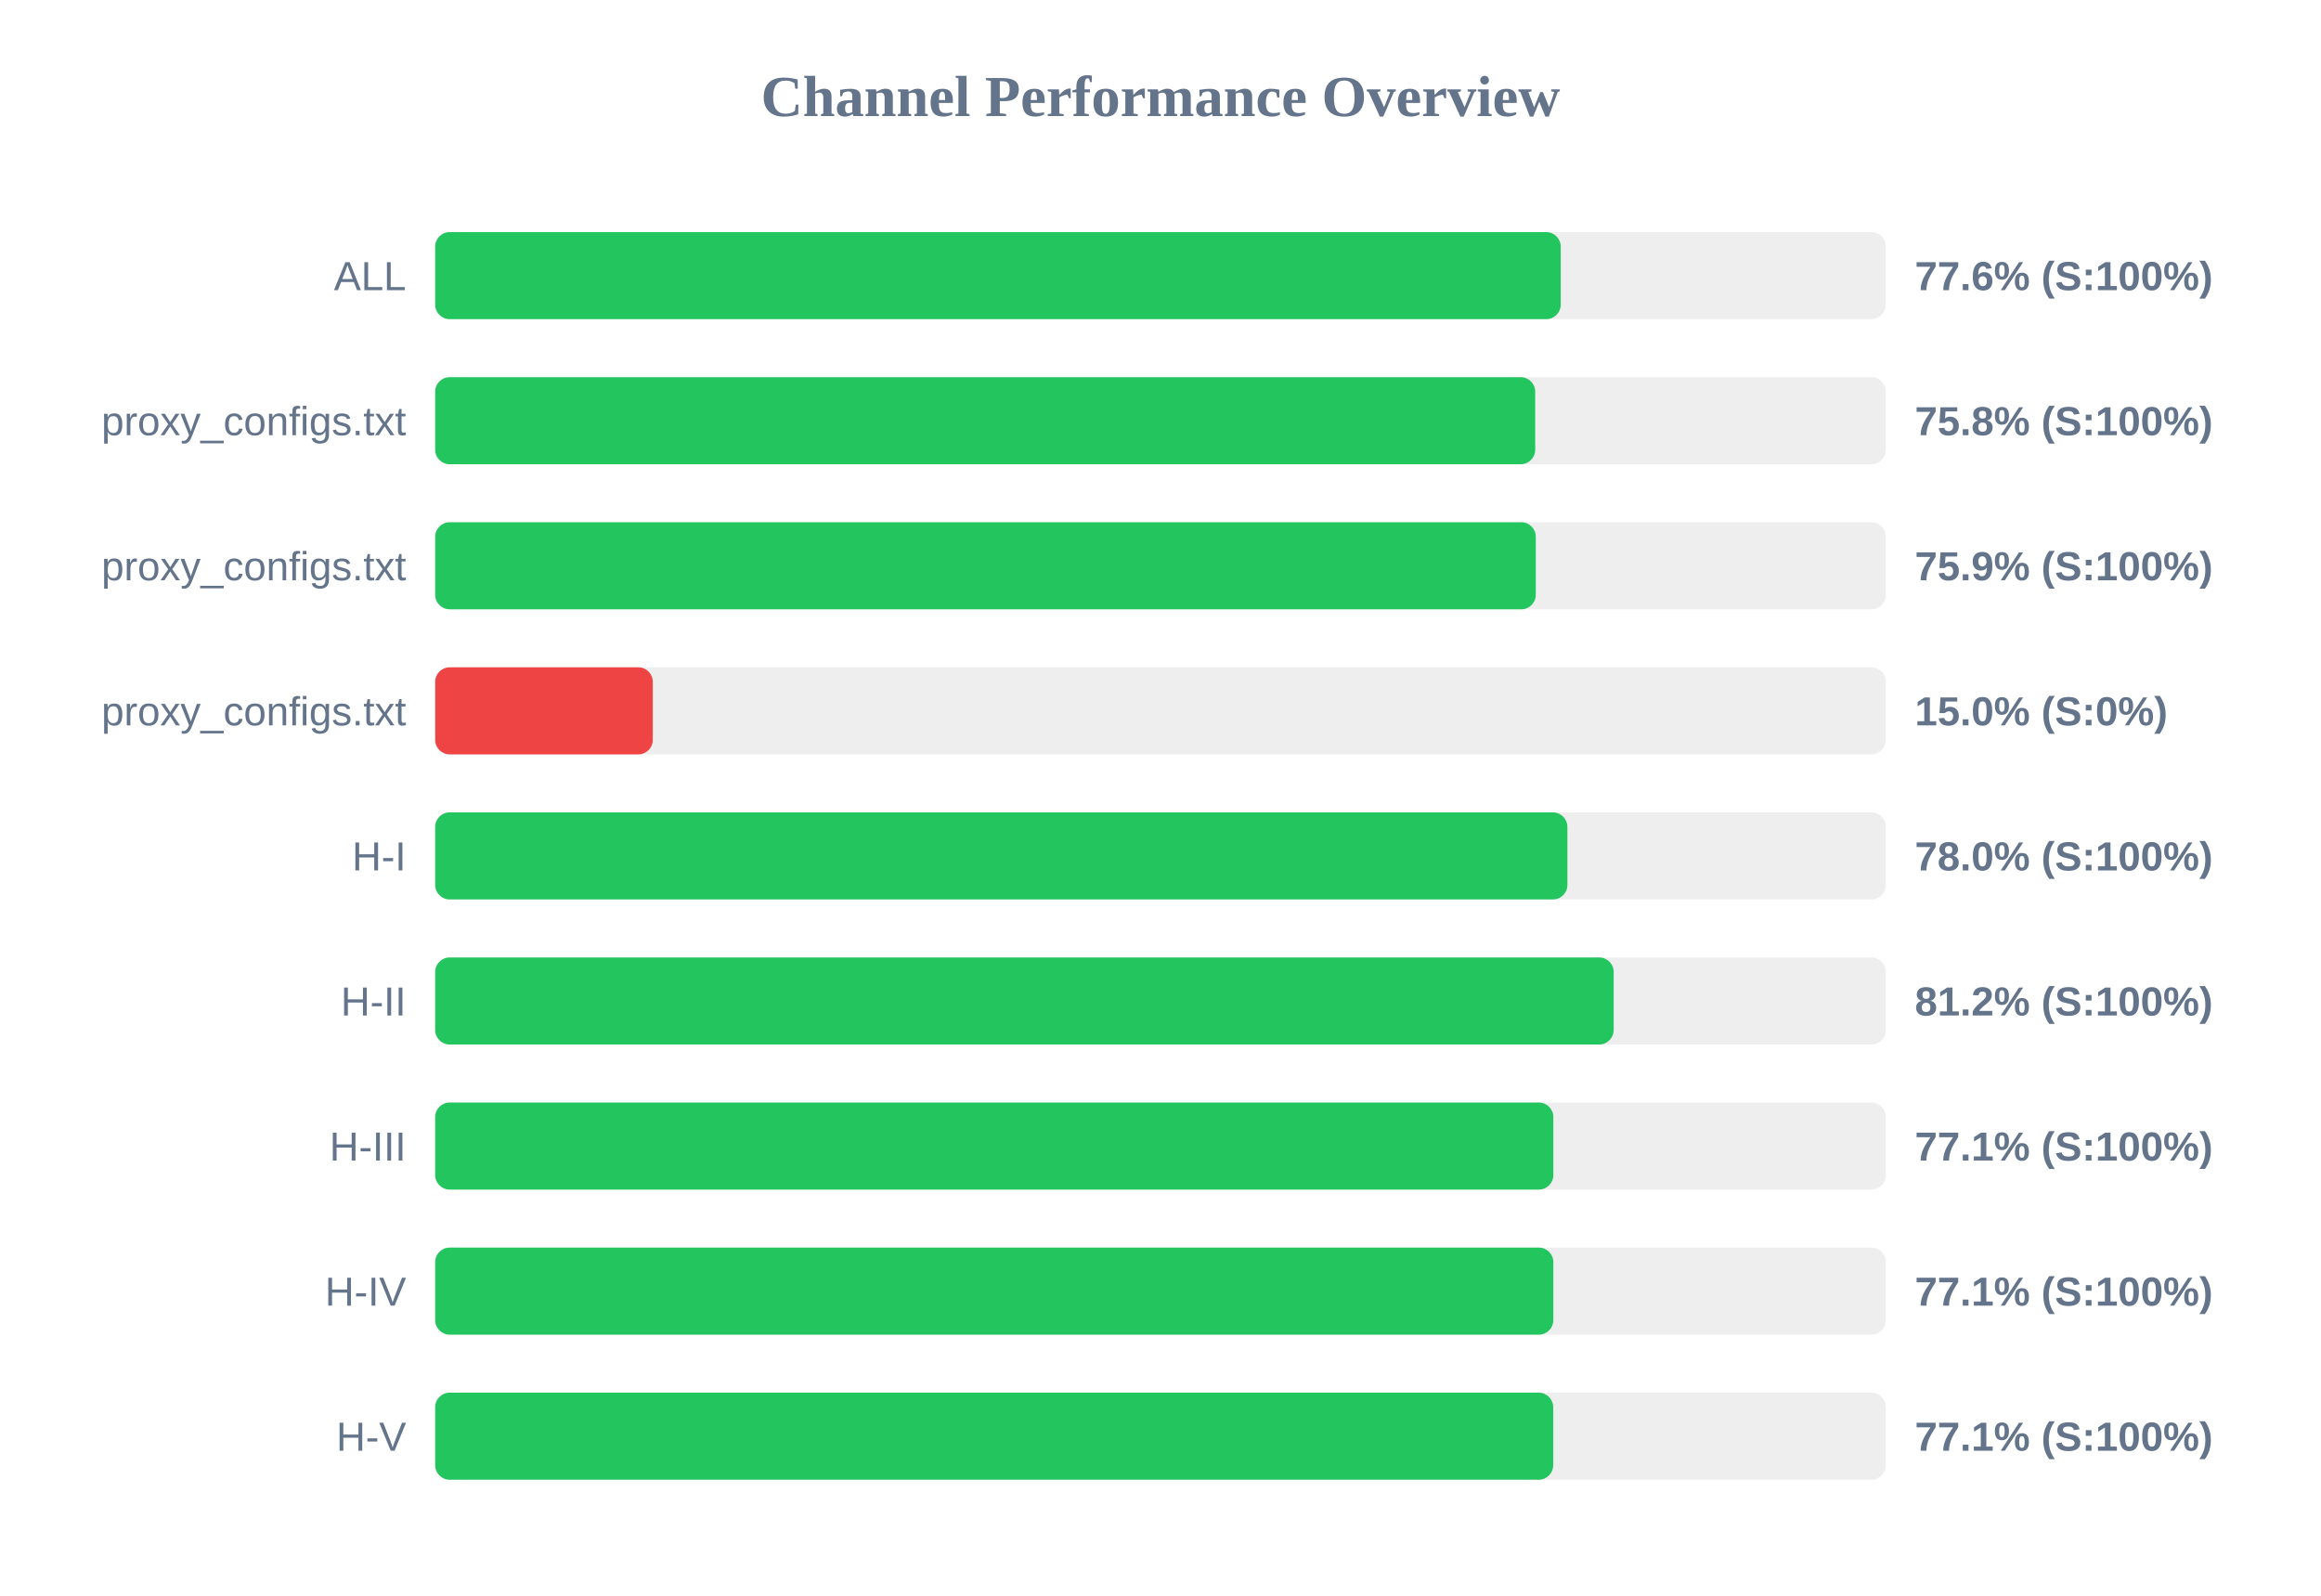
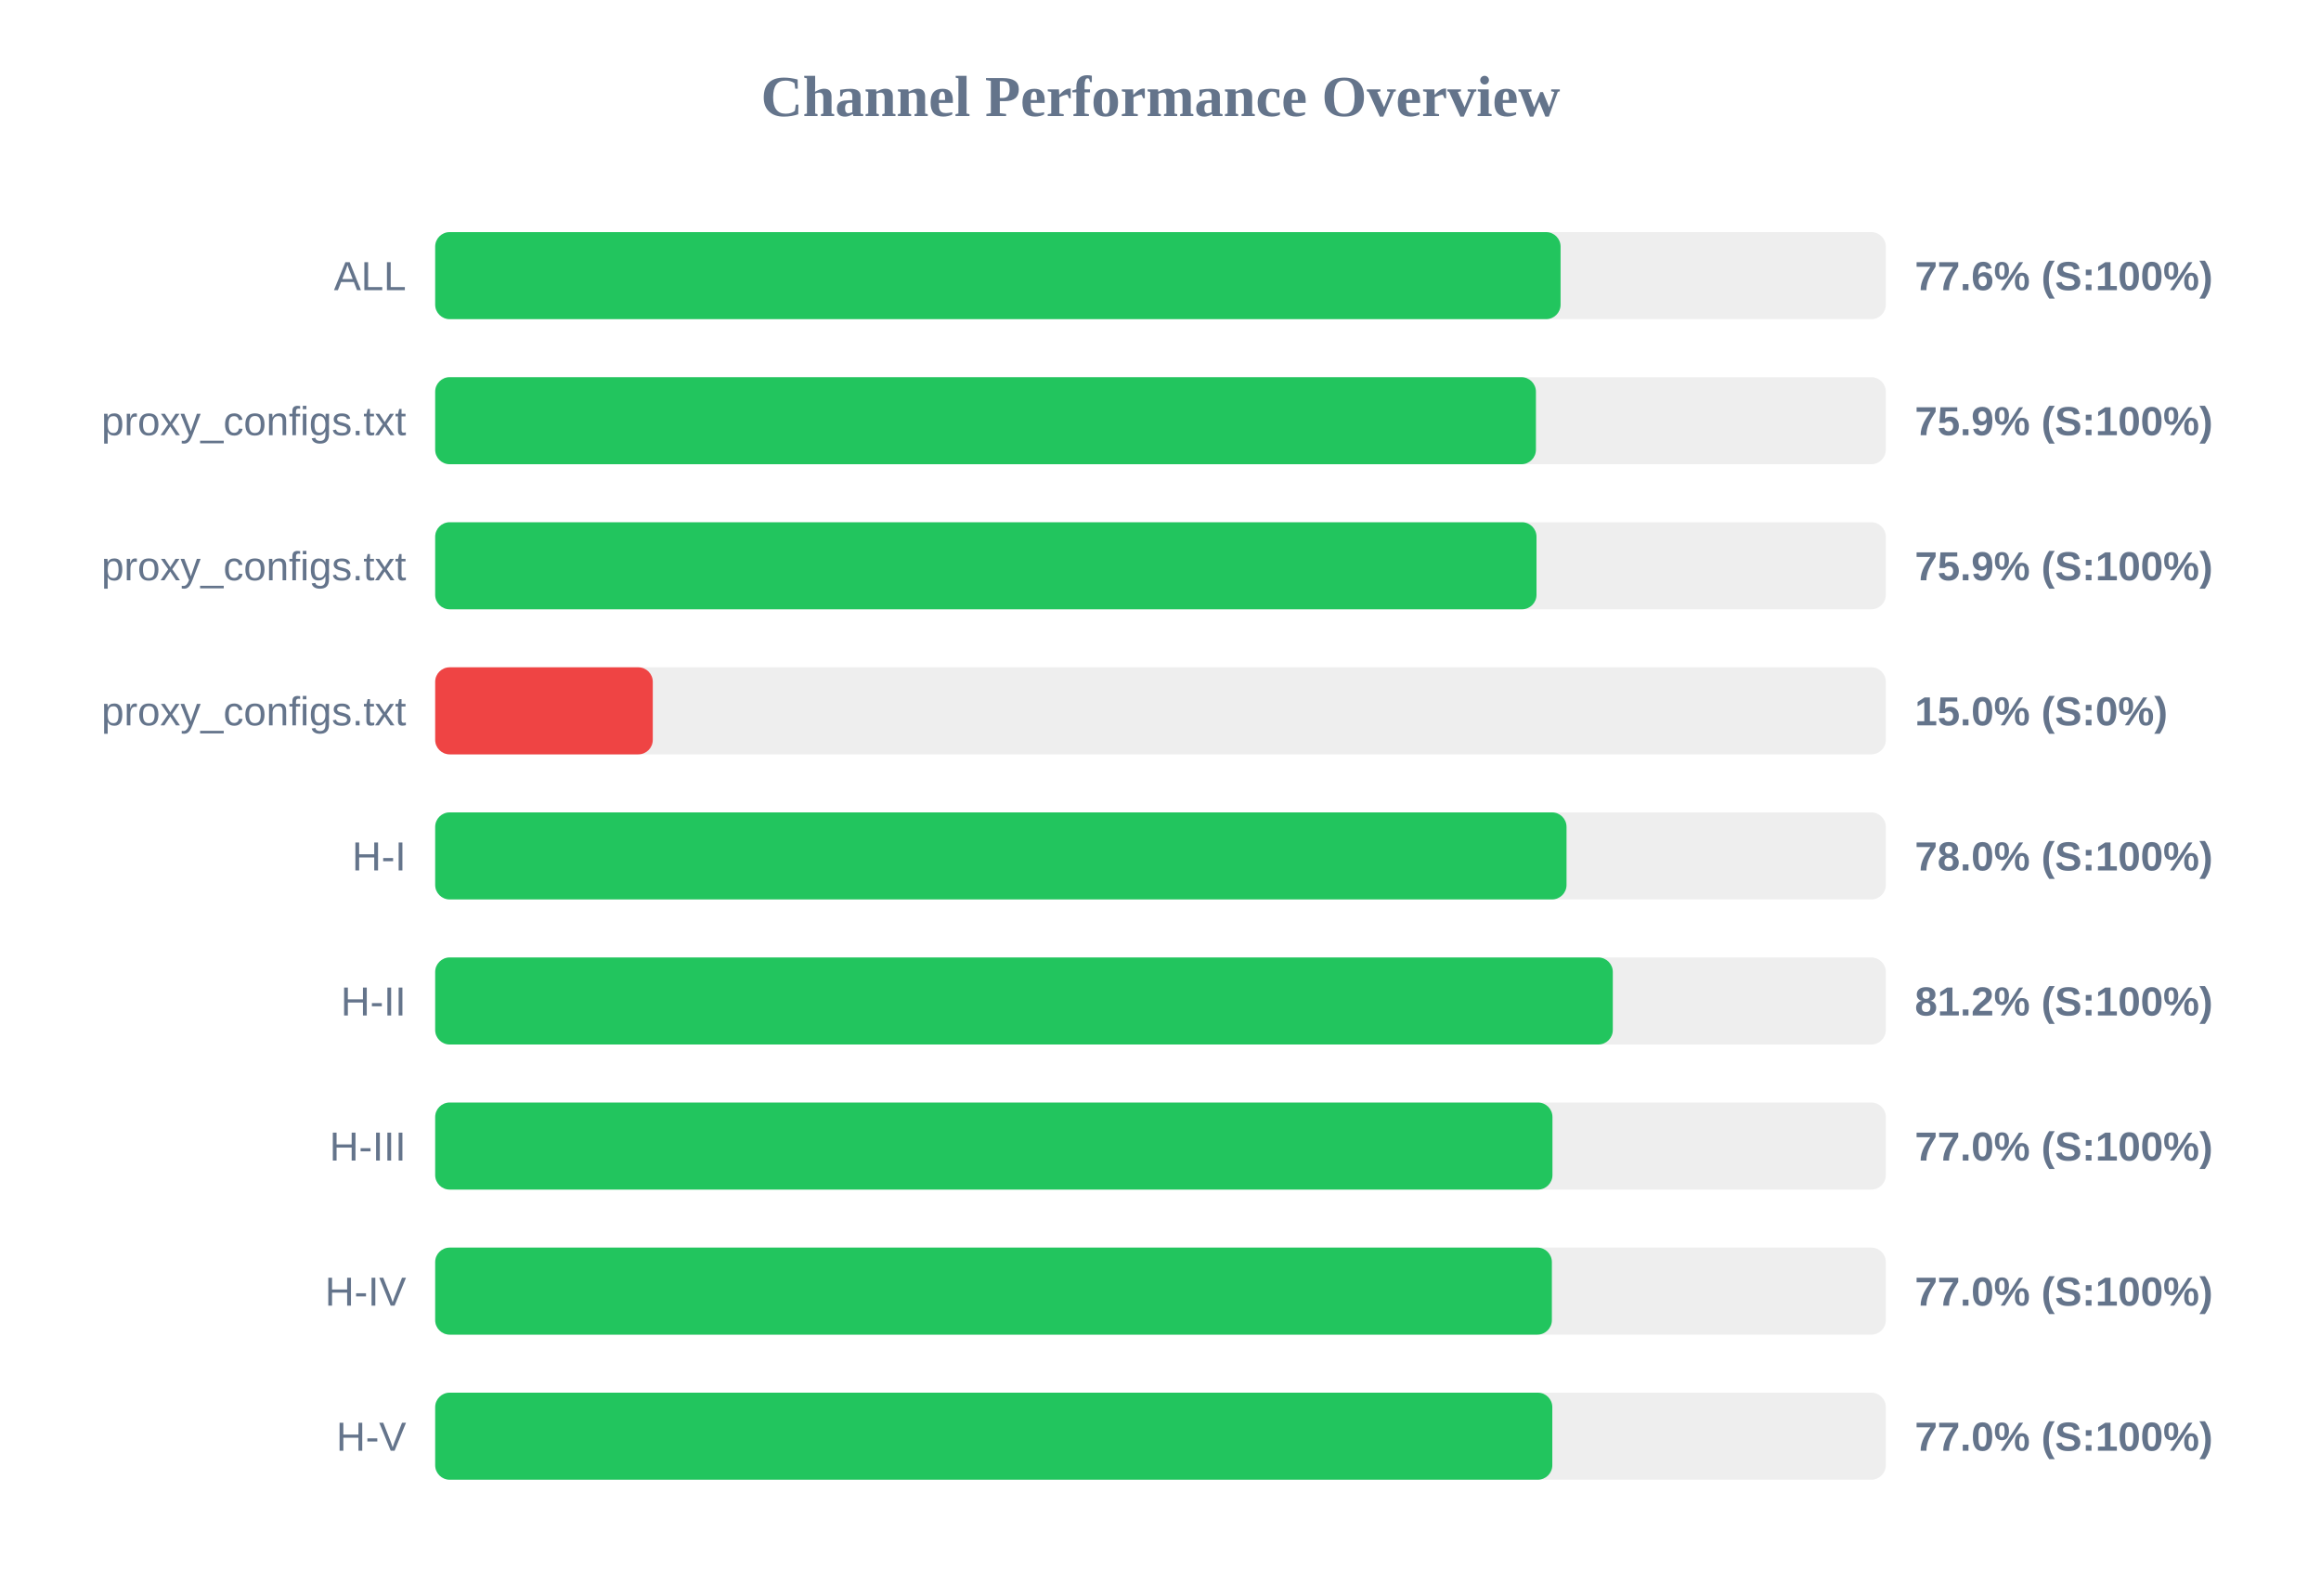
<svg xmlns="http://www.w3.org/2000/svg" width="800" height="550" version="1.1">
  <style>
        .row { font: 14px Arial; fill: #64748b; }
        .score { font: bold 14px Arial; fill: #64748b; }
    </style>
  <text x="400" y="40" text-anchor="middle" font-size="20px" font-weight="bold" fill="#64748b">Channel Performance Overview</text>
  <rect x="150" y="80" width="500" height="30" fill="#eee" rx="5" />
-   <rect x="150" y="80" width="387.95" height="30" fill="#22c55e" rx="5" />
+   <rect x="150" y="80" width="387.9" height="30" fill="#22c55e" rx="5" />
  <text x="140" y="100" text-anchor="end" class="row">ALL</text>
  <text x="660" y="100" text-anchor="start" class="score">77.6% (S:100%)</text>
  <rect x="150" y="130" width="500" height="30" fill="#eee" rx="5" />
-   <rect x="150" y="130" width="379.15" height="30" fill="#22c55e" rx="5" />
+   <rect x="150" y="130" width="379.4" height="30" fill="#22c55e" rx="5" />
  <text x="140" y="150" text-anchor="end" class="row">proxy_configs.txt</text>
-   <text x="660" y="150" text-anchor="start" class="score">75.8% (S:100%)</text>
+   <text x="660" y="150" text-anchor="start" class="score">75.9% (S:100%)</text>
  <rect x="150" y="180" width="500" height="30" fill="#eee" rx="5" />
-   <rect x="150" y="180" width="379.35" height="30" fill="#22c55e" rx="5" />
+   <rect x="150" y="180" width="379.6" height="30" fill="#22c55e" rx="5" />
  <text x="140" y="200" text-anchor="end" class="row">proxy_configs.txt</text>
  <text x="660" y="200" text-anchor="start" class="score">75.9% (S:100%)</text>
  <rect x="150" y="230" width="500" height="30" fill="#eee" rx="5" />
  <rect x="150" y="230" width="75.0" height="30" fill="#ef4444" rx="5" />
  <text x="140" y="250" text-anchor="end" class="row">proxy_configs.txt</text>
  <text x="660" y="250" text-anchor="start" class="score">15.0% (S:0%)</text>
  <rect x="150" y="280" width="500" height="30" fill="#eee" rx="5" />
-   <rect x="150" y="280" width="390.25" height="30" fill="#22c55e" rx="5" />
+   <rect x="150" y="280" width="389.95" height="30" fill="#22c55e" rx="5" />
  <text x="140" y="300" text-anchor="end" class="row">H-I</text>
  <text x="660" y="300" text-anchor="start" class="score">78.0% (S:100%)</text>
  <rect x="150" y="330" width="500" height="30" fill="#eee" rx="5" />
-   <rect x="150" y="330" width="406.2" height="30" fill="#22c55e" rx="5" />
+   <rect x="150" y="330" width="405.9" height="30" fill="#22c55e" rx="5" />
  <text x="140" y="350" text-anchor="end" class="row">H-II</text>
  <text x="660" y="350" text-anchor="start" class="score">81.2% (S:100%)</text>
  <rect x="150" y="380" width="500" height="30" fill="#eee" rx="5" />
-   <rect x="150" y="380" width="385.4" height="30" fill="#22c55e" rx="5" />
+   <rect x="150" y="380" width="385.1" height="30" fill="#22c55e" rx="5" />
  <text x="140" y="400" text-anchor="end" class="row">H-III</text>
-   <text x="660" y="400" text-anchor="start" class="score">77.1% (S:100%)</text>
+   <text x="660" y="400" text-anchor="start" class="score">77.0% (S:100%)</text>
  <rect x="150" y="430" width="500" height="30" fill="#eee" rx="5" />
-   <rect x="150" y="430" width="385.4" height="30" fill="#22c55e" rx="5" />
+   <rect x="150" y="430" width="384.9" height="30" fill="#22c55e" rx="5" />
  <text x="140" y="450" text-anchor="end" class="row">H-IV</text>
-   <text x="660" y="450" text-anchor="start" class="score">77.1% (S:100%)</text>
+   <text x="660" y="450" text-anchor="start" class="score">77.0% (S:100%)</text>
  <rect x="150" y="480" width="500" height="30" fill="#eee" rx="5" />
-   <rect x="150" y="480" width="385.35" height="30" fill="#22c55e" rx="5" />
+   <rect x="150" y="480" width="385.05" height="30" fill="#22c55e" rx="5" />
  <text x="140" y="500" text-anchor="end" class="row">H-V</text>
-   <text x="660" y="500" text-anchor="start" class="score">77.1% (S:100%)</text>
+   <text x="660" y="500" text-anchor="start" class="score">77.0% (S:100%)</text>
</svg>
